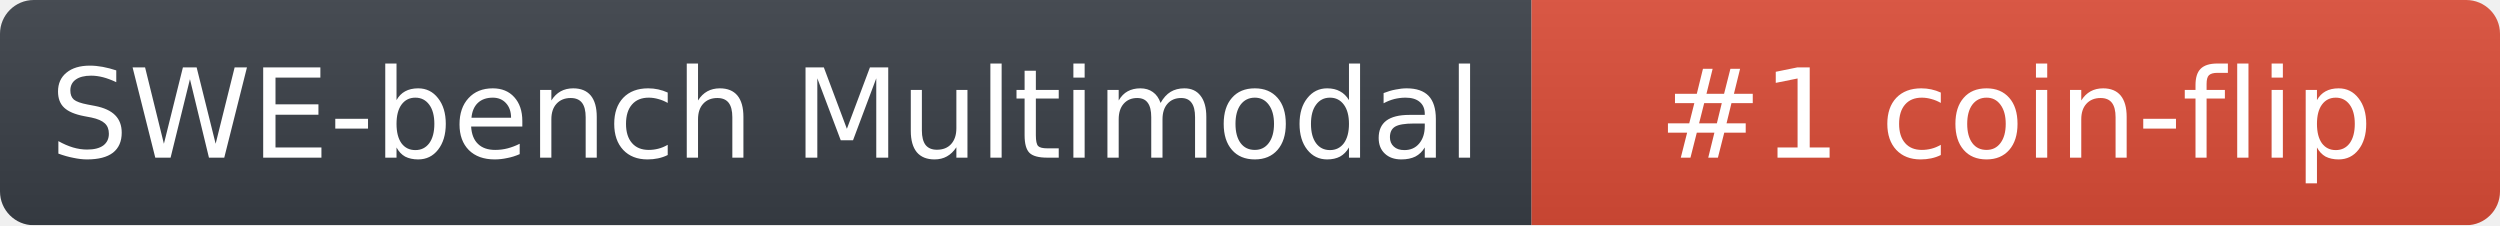
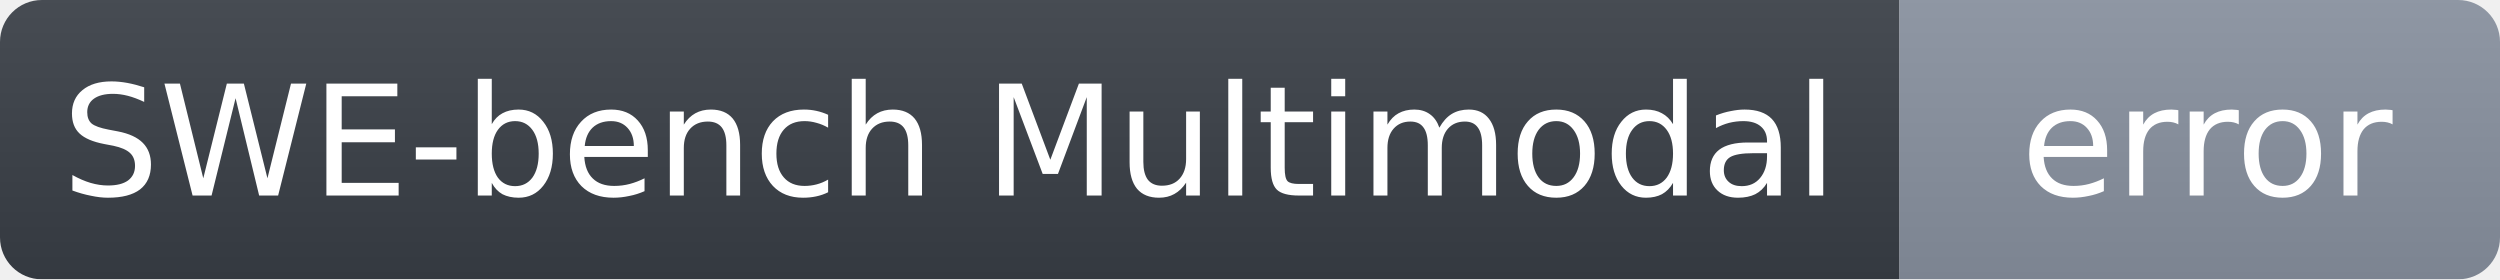
- <svg xmlns="http://www.w3.org/2000/svg" width="222" height="20" role="img" aria-label="SWE-bench Multimodal: #1 coin-flip">
+ <svg xmlns="http://www.w3.org/2000/svg" width="179" height="20" role="img" aria-label="SWE-bench Multimodal: error">
  <linearGradient id="g" x2="0" y2="100%">
    <stop offset="0" stop-color="#bbb" stop-opacity=".1" />
    <stop offset="1" stop-opacity=".1" />
  </linearGradient>
  <mask id="m">
-     <rect width="222" height="20" rx="3" fill="#fff" />
+     <rect width="179" height="20" rx="3" fill="#fff" />
  </mask>
  <g mask="url(#m)">
    <rect width="136" height="20" fill="#3a3f47" />
-     <rect x="136" width="86" height="20" fill="#dc4d38" />
-     <rect width="222" height="20" fill="url(#g)" />
+     <rect x="136" width="43" height="20" fill="#8a93a1" />
+     <rect width="179" height="20" fill="url(#g)" />
  </g>
  <g fill="#fff" text-anchor="middle" font-family="Verdana,DejaVu Sans,Geneva,sans-serif" font-size="11">
    <text x="68" y="14">SWE-bench Multimodal</text>
-     <text x="179" y="14">#1 coin-flip</text>
+     <text x="158" y="14">error</text>
  </g>
</svg>
